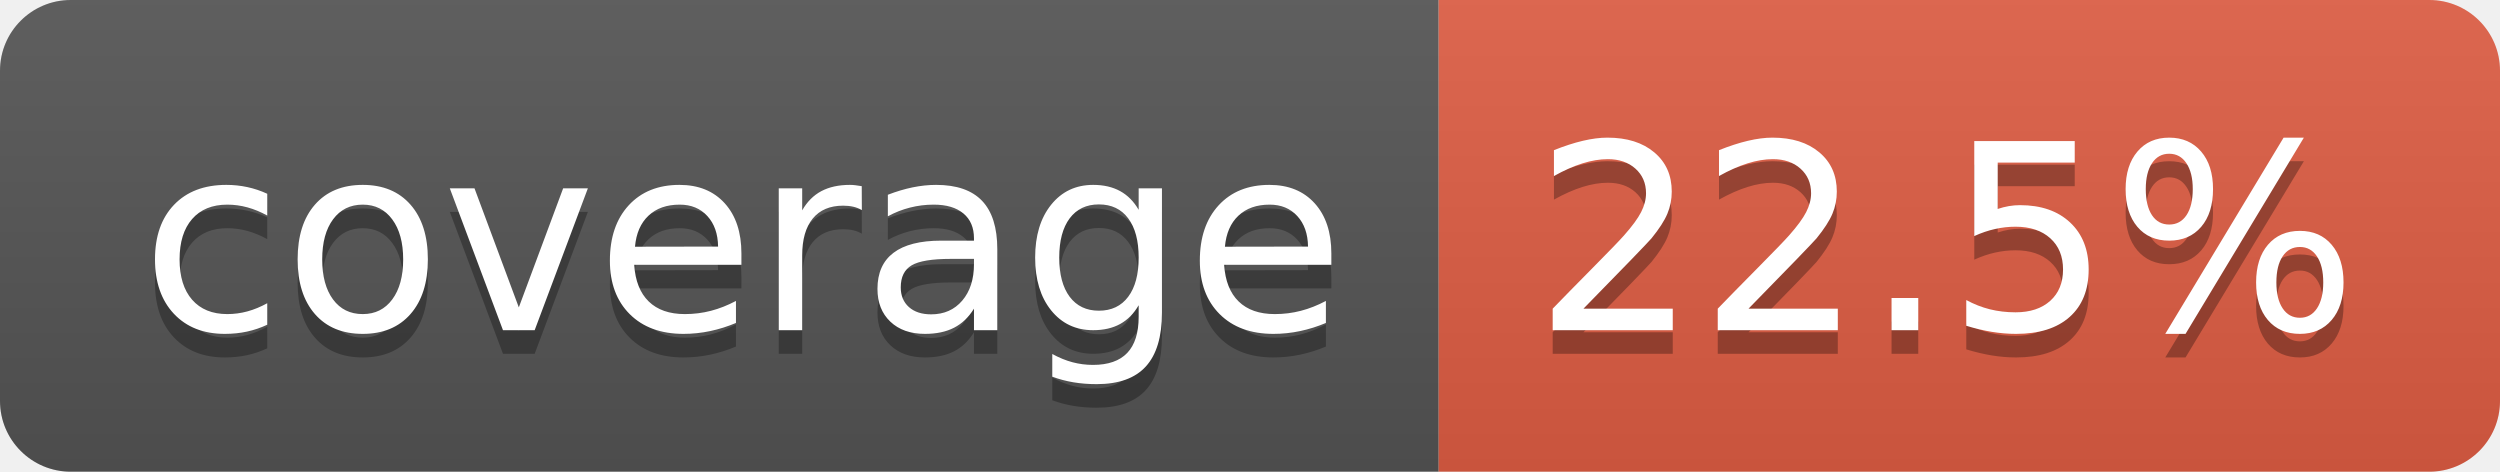
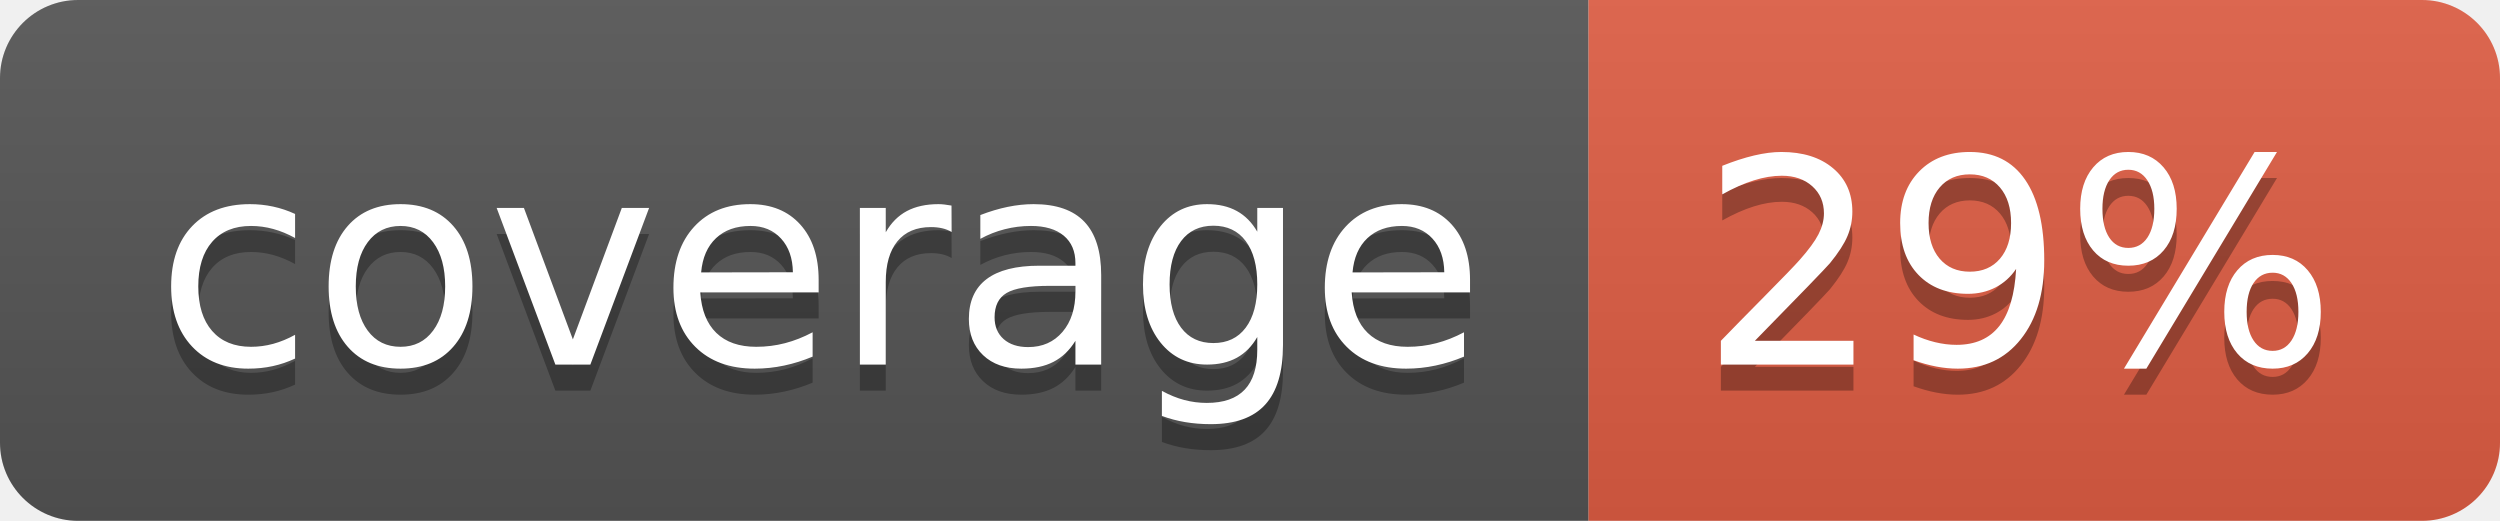
- <svg xmlns="http://www.w3.org/2000/svg" width="106" height="20" role="img" aria-label="coverage: 22.5%">
+ <svg xmlns="http://www.w3.org/2000/svg" width="96" height="20" role="img" aria-label="coverage: 29%">
  <linearGradient id="s" x2="0" y2="100%">
    <stop offset="0" stop-color="#bbb" stop-opacity=".1" />
    <stop offset="1" stop-opacity=".1" />
  </linearGradient>
  <clipPath id="r">
-     <rect width="106" height="20" rx="3" fill="#fff" />
+     <rect width="96" height="20" rx="3" fill="#fff" />
  </clipPath>
  <g clip-path="url(#r)">
    <rect width="61" height="20" fill="#555" />
-     <rect x="61" width="45" height="20" fill="#e05d44" />
-     <rect width="106" height="20" fill="url(#s)" />
+     <rect x="61" width="35" height="20" fill="#e05d44" />
+     <rect width="96" height="20" fill="url(#s)" />
  </g>
  <g fill="#fff" text-anchor="middle" font-family="Verdana,Geneva,DejaVu Sans,sans-serif" text-rendering="geometricPrecision" font-size="110">
    <text aria-hidden="true" x="315" y="150" fill="#010101" fill-opacity=".3" transform="scale(.1)" textLength="510">coverage</text>
    <text x="315" y="140" transform="scale(.1)" fill="#fff" textLength="510">coverage</text>
-     <text aria-hidden="true" x="825" y="150" fill="#010101" fill-opacity=".3" transform="scale(.1)" textLength="350">22.5%</text>
-     <text x="825" y="140" transform="scale(.1)" fill="#fff" textLength="350">22.5%</text>
+     <text aria-hidden="true" x="775" y="150" fill="#010101" fill-opacity=".3" transform="scale(.1)" textLength="245">29%</text>
+     <text x="775" y="140" transform="scale(.1)" fill="#fff" textLength="245">29%</text>
  </g>
</svg>
